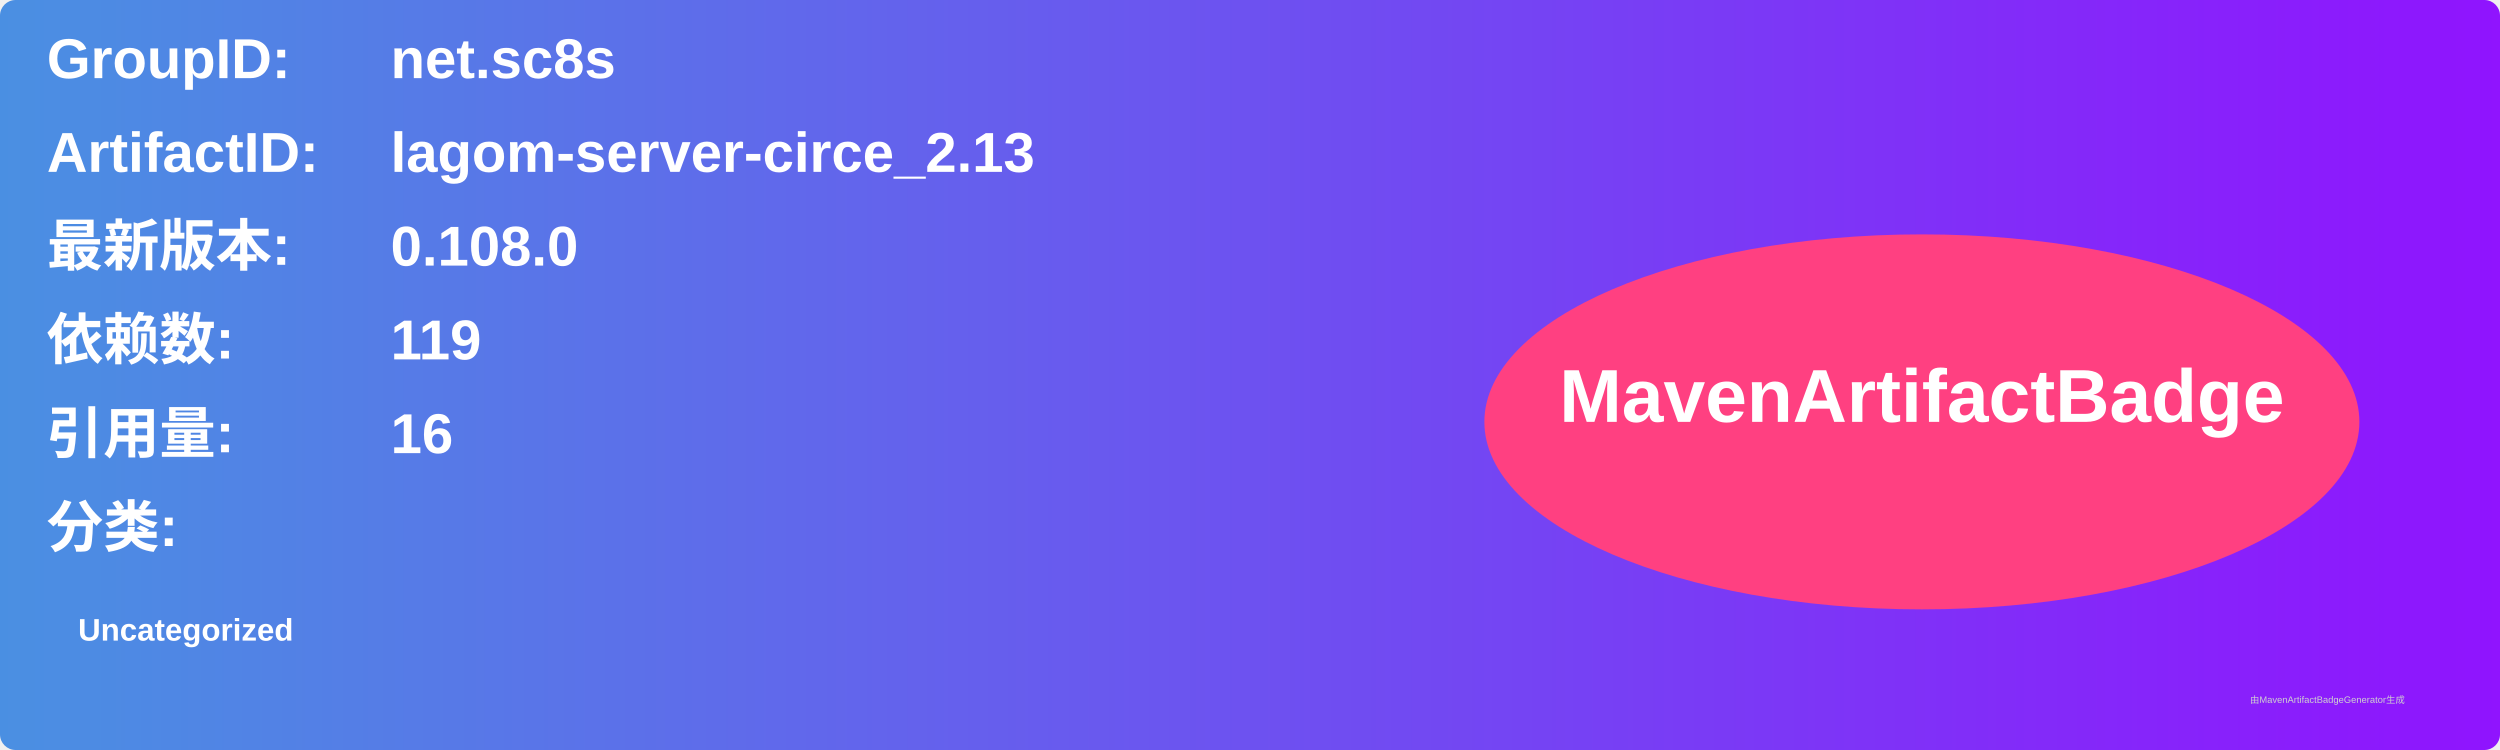
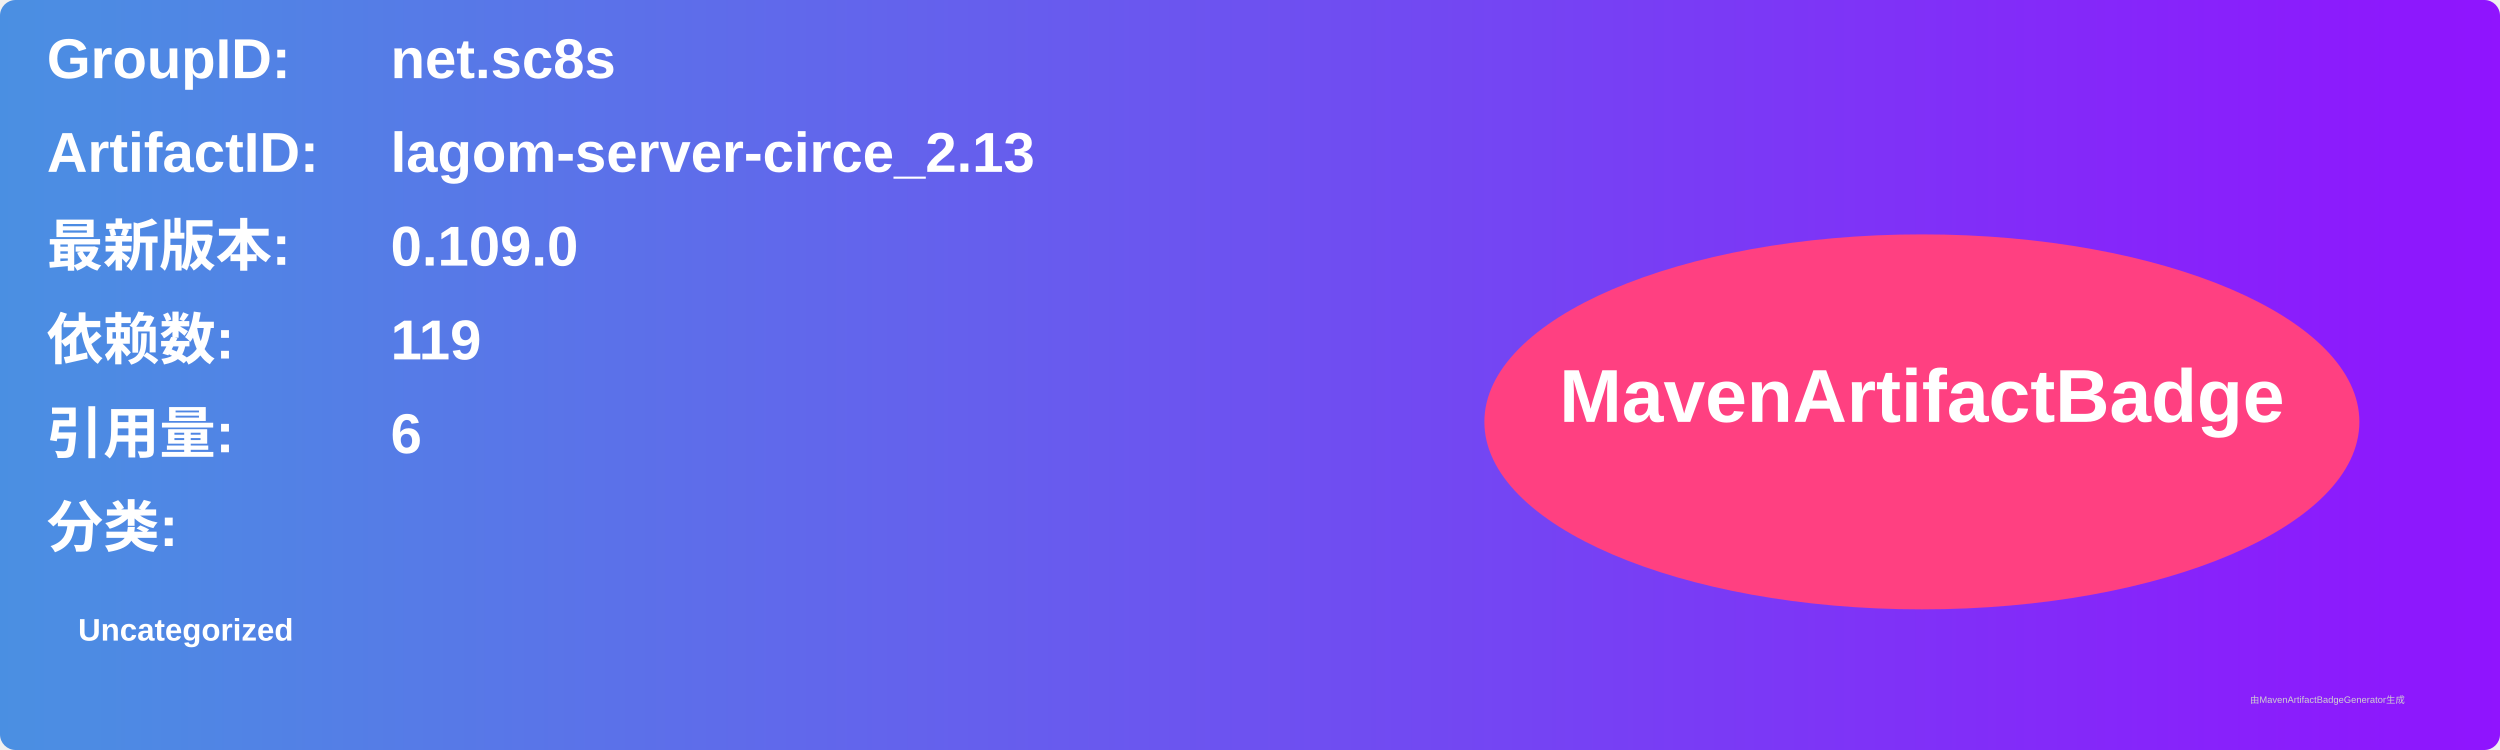
<svg xmlns="http://www.w3.org/2000/svg" width="800" height="240" viewBox="0 0 800 240">
  <linearGradient id="grad" x1="0%" y1="0%" x2="100%" y2="0%">
    <stop offset="0%" stop-color="#4a90e2" />
    <stop offset="100%" stop-color="#9013fe" />
  </linearGradient>
  <rect width="100%" height="100%" rx="5" ry="5" fill="url(#grad)" />
  <g transform="translate(15, 15)">
    <text x="0" y="10" font-family="Arial" font-size="18" fill="white" font-weight="bold" width="260">GroupID:</text>
    <text x="110" y="10" font-family="Arial" font-size="18" fill="white" font-weight="bold" width="460">net.sc8s</text>
    <text x="0" y="40" font-family="Arial" font-size="18" fill="white" font-weight="bold" width="260">ArtifactID:</text>
    <text x="110" y="40" font-family="Arial" font-size="18" fill="white" font-weight="bold" width="460">lagom-server-circe_2.13</text>
    <text x="0" y="70" font-family="Arial" font-size="18" fill="white" font-weight="bold">最新版本:</text>
    <text x="110" y="70" font-family="Arial" font-size="18" fill="white" font-weight="bold">
-       <tspan font-weight="bold">0.108.0</tspan>
+       <tspan font-weight="bold">0.109.0</tspan>
    </text>
    <text x="0" y="100" font-family="Arial" font-size="18" fill="white" font-weight="bold">依赖数: </text>
    <text x="110" y="100" font-family="Arial" font-size="18" fill="white">
      <tspan font-weight="bold">119</tspan>
    </text>
    <text x="0" y="130" font-family="Arial" font-size="18" fill="white" font-weight="bold">引用量: </text>
    <text x="110" y="130" font-family="Arial" font-size="18" fill="white">
-       <tspan font-weight="bold">16</tspan>
+       <tspan font-weight="bold">6</tspan>
    </text>
    <text x="0" y="160" font-family="Arial" font-size="18" fill="white" font-weight="bold">分类:</text>
    <text x="10" y="190" font-family="Arial" font-size="10" fill="white">
      <tspan font-weight="bold">Uncategorized</tspan>
    </text>
    <ellipse cx="600" cy="120" rx="140" ry="60" fill="#ff4081" />
    <text x="600" y="120" text-anchor="middle" font-family="Arial" font-size="24" fill="white" font-weight="bold">MavenArtifactBadge</text>
  </g>
  <text x="720" y="225" font-family="Arial" font-size="3" fill="#d0d0d0">由MavenArtifactBadgeGenerator生成</text>
</svg>
